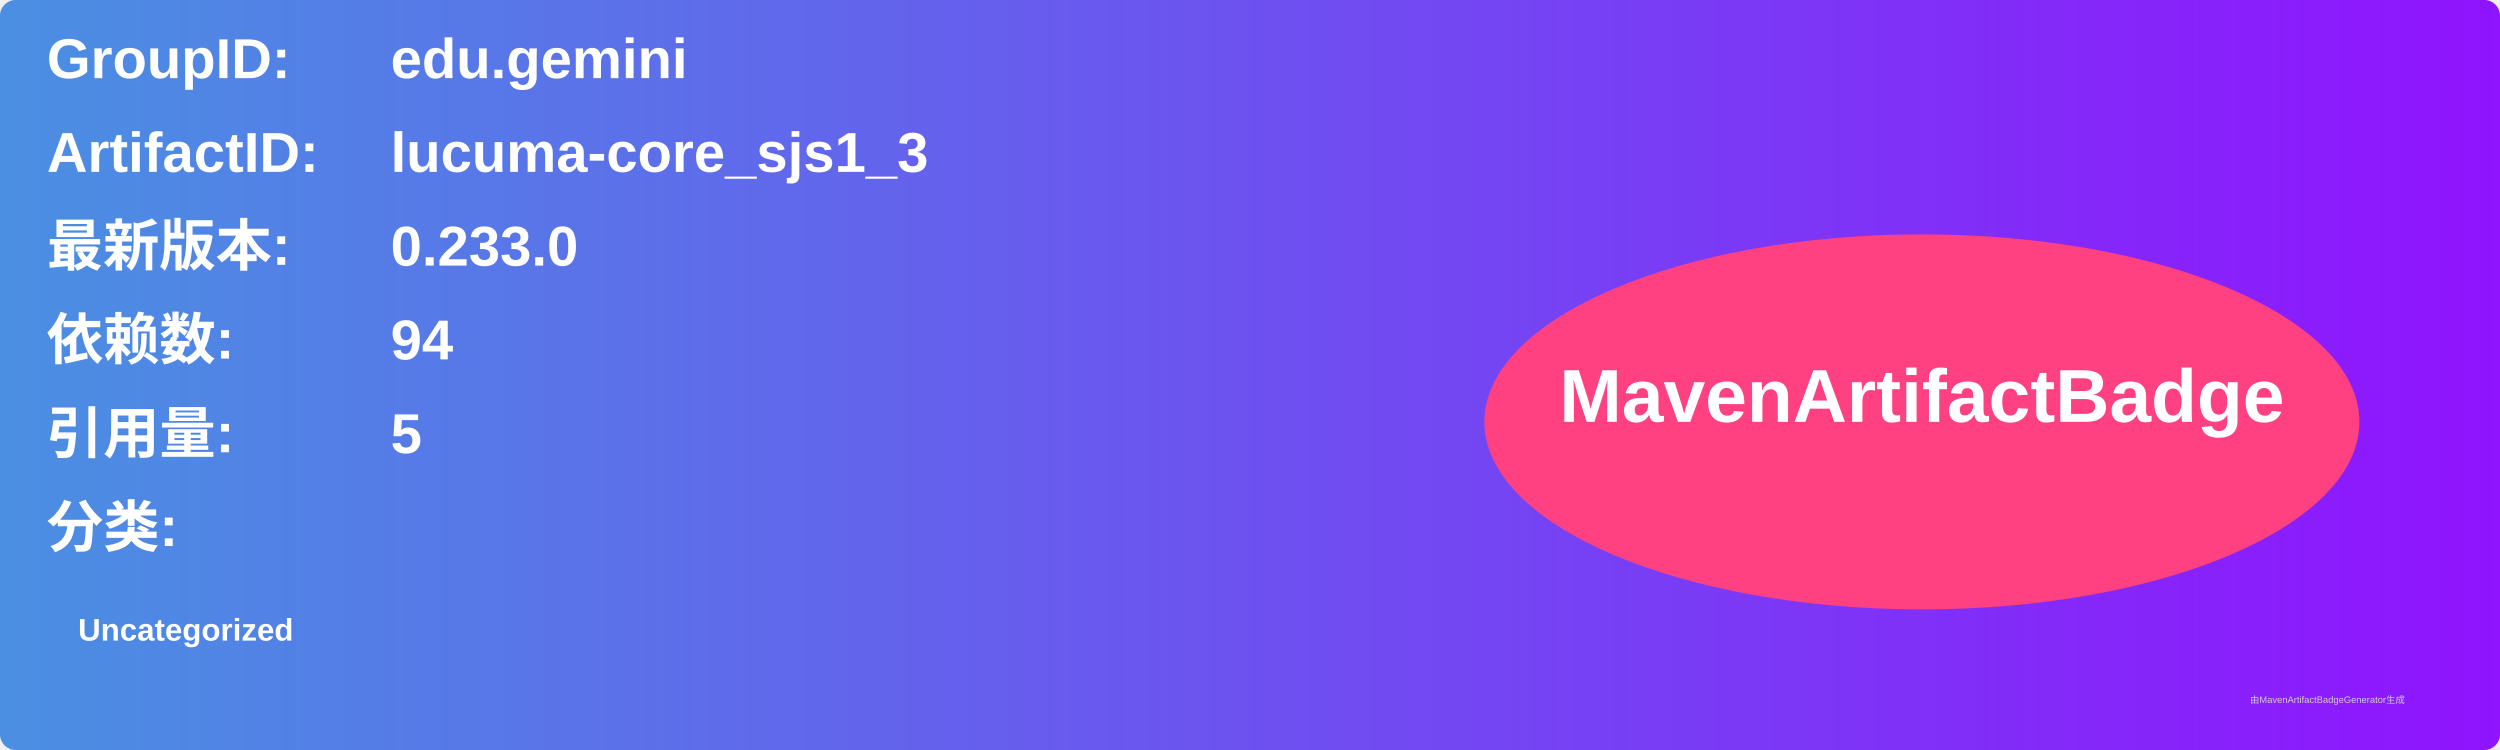
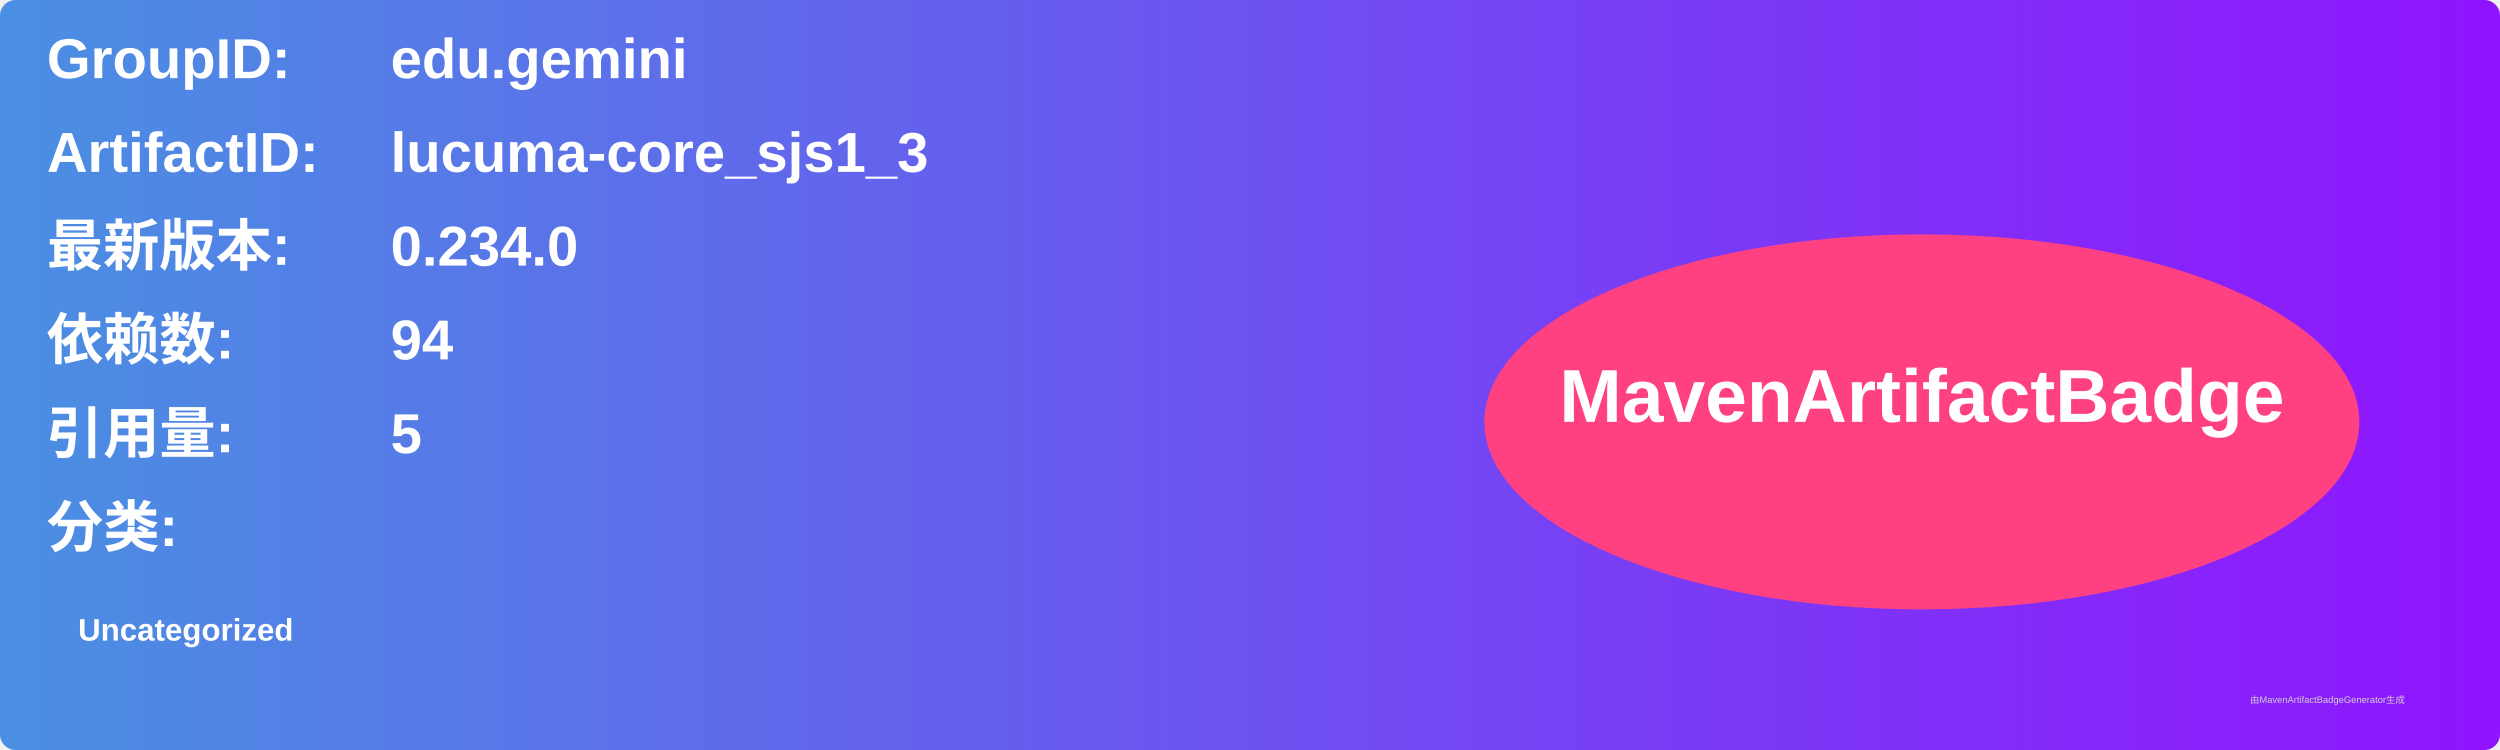
<svg xmlns="http://www.w3.org/2000/svg" width="800" height="240" viewBox="0 0 800 240">
  <linearGradient id="grad" x1="0%" y1="0%" x2="100%" y2="0%">
    <stop offset="0%" stop-color="#4a90e2" />
    <stop offset="100%" stop-color="#9013fe" />
  </linearGradient>
  <rect width="100%" height="100%" rx="5" ry="5" fill="url(#grad)" />
  <g transform="translate(15, 15)">
    <text x="0" y="10" font-family="Arial" font-size="18" fill="white" font-weight="bold" width="260">GroupID:</text>
    <text x="110" y="10" font-family="Arial" font-size="18" fill="white" font-weight="bold" width="460">edu.gemini</text>
    <text x="0" y="40" font-family="Arial" font-size="18" fill="white" font-weight="bold" width="260">ArtifactID:</text>
    <text x="110" y="40" font-family="Arial" font-size="18" fill="white" font-weight="bold" width="460">lucuma-core_sjs1_3</text>
    <text x="0" y="70" font-family="Arial" font-size="18" fill="white" font-weight="bold">最新版本:</text>
    <text x="110" y="70" font-family="Arial" font-size="18" fill="white" font-weight="bold">
-       <tspan font-weight="bold">0.233.0</tspan>
+       <tspan font-weight="bold">0.234.0</tspan>
    </text>
    <text x="0" y="100" font-family="Arial" font-size="18" fill="white" font-weight="bold">依赖数: </text>
    <text x="110" y="100" font-family="Arial" font-size="18" fill="white">
      <tspan font-weight="bold">94</tspan>
    </text>
    <text x="0" y="130" font-family="Arial" font-size="18" fill="white" font-weight="bold">引用量: </text>
    <text x="110" y="130" font-family="Arial" font-size="18" fill="white">
      <tspan font-weight="bold">5</tspan>
    </text>
    <text x="0" y="160" font-family="Arial" font-size="18" fill="white" font-weight="bold">分类:</text>
    <text x="10" y="190" font-family="Arial" font-size="10" fill="white">
      <tspan font-weight="bold">Uncategorized</tspan>
    </text>
    <ellipse cx="600" cy="120" rx="140" ry="60" fill="#ff4081" />
    <text x="600" y="120" text-anchor="middle" font-family="Arial" font-size="24" fill="white" font-weight="bold">MavenArtifactBadge</text>
  </g>
  <text x="720" y="225" font-family="Arial" font-size="3" fill="#d0d0d0">由MavenArtifactBadgeGenerator生成</text>
</svg>
